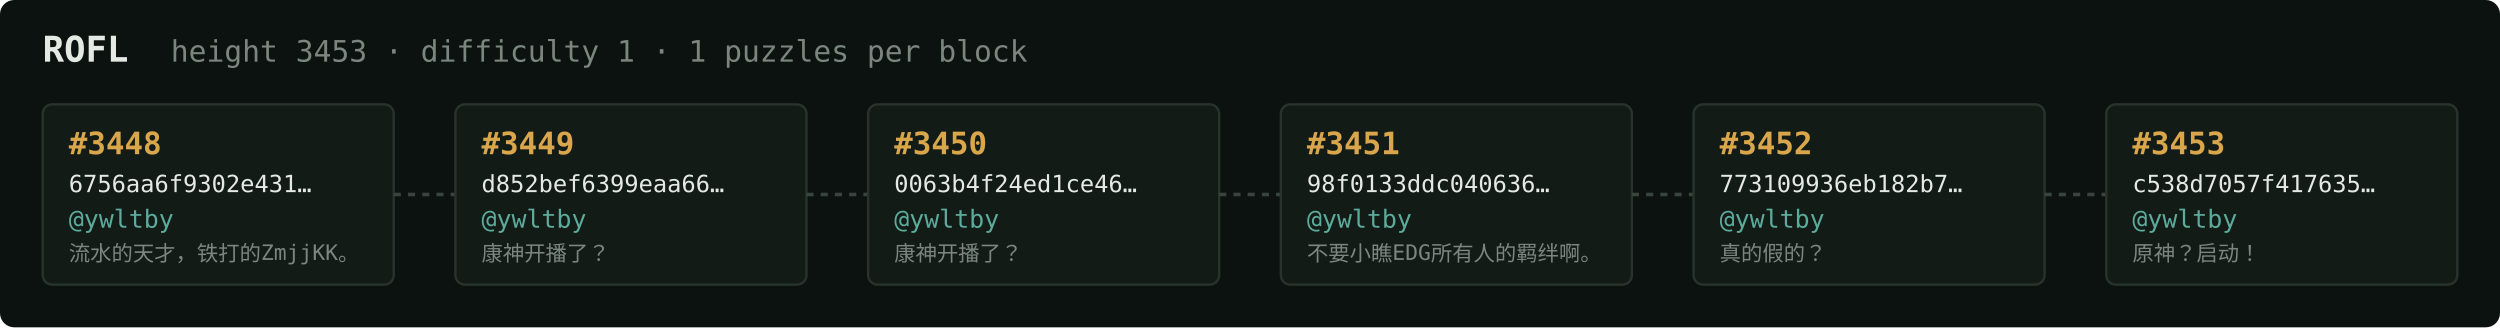
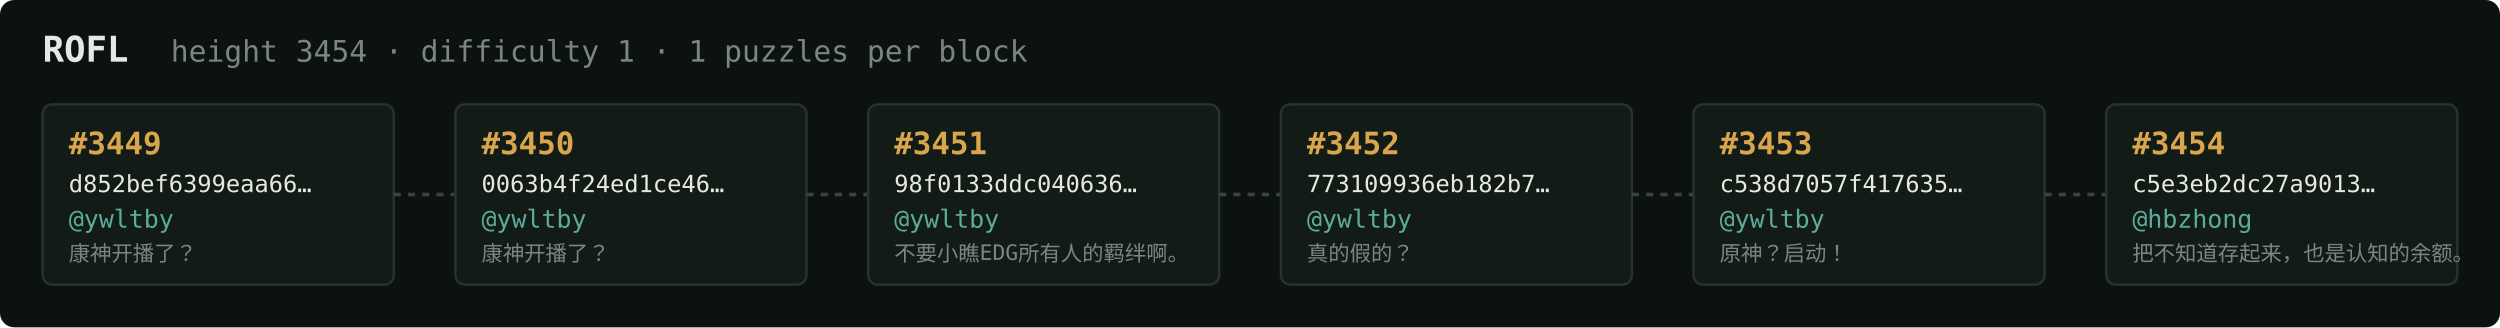
<svg xmlns="http://www.w3.org/2000/svg" width="1054" height="138" viewBox="0 0 1054 138" font-family="ui-monospace,SFMono-Regular,Menlo,monospace">
  <rect fill="#0c1210" width="1054" height="138" rx="6" />
  <text x="18" y="26" fill="#e5e9e3" font-size="15" font-weight="700">ROFL</text>
-   <text x="72" y="26" fill="#7a867f" font-size="12.5">height 3453 · difficulty 1 · 1 puzzles per block</text>
+   <text x="72" y="26" fill="#7a867f" font-size="12.5">height 3454 · difficulty 1 · 1 puzzles per block</text>
  <rect x="18" y="44" width="148" height="76" rx="4" fill="#131b17" stroke="#28332e" stroke-width="1" />
-   <text x="29" y="65" fill="#d9a64c" font-size="13" font-weight="700">#3448</text>
-   <text x="29" y="81" fill="#e5e9e3" font-size="10">6756aa6f9302e431…</text>
+   <text x="29" y="65" fill="#d9a64c" font-size="13" font-weight="700">#3449</text>
+   <text x="29" y="81" fill="#e5e9e3" font-size="10">d852bef6399eaa66…</text>
  <text x="29" y="96" fill="#5cab9b" font-size="10.5">@ywltby</text>
-   <text x="29" y="110" fill="#7a867f" font-size="9">流水的天才，铁打的ZmjjKK。</text>
+   <text x="29" y="110" fill="#7a867f" font-size="9">康神开播了？</text>
  <line x1="166" y1="82.0" x2="192" y2="82.0" stroke="#38443e" stroke-width="1.5" stroke-dasharray="3 3" />
  <rect x="192" y="44" width="148" height="76" rx="4" fill="#131b17" stroke="#28332e" stroke-width="1" />
-   <text x="203" y="65" fill="#d9a64c" font-size="13" font-weight="700">#3449</text>
-   <text x="203" y="81" fill="#e5e9e3" font-size="10">d852bef6399eaa66…</text>
+   <text x="203" y="65" fill="#d9a64c" font-size="13" font-weight="700">#3450</text>
+   <text x="203" y="81" fill="#e5e9e3" font-size="10">0063b4f24ed1ce46…</text>
  <text x="203" y="96" fill="#5cab9b" font-size="10.5">@ywltby</text>
  <text x="203" y="110" fill="#7a867f" font-size="9">康神开播了？</text>
  <line x1="340" y1="82.0" x2="366" y2="82.0" stroke="#38443e" stroke-width="1.5" stroke-dasharray="3 3" />
  <rect x="366" y="44" width="148" height="76" rx="4" fill="#131b17" stroke="#28332e" stroke-width="1" />
-   <text x="377" y="65" fill="#d9a64c" font-size="13" font-weight="700">#3450</text>
-   <text x="377" y="81" fill="#e5e9e3" font-size="10">0063b4f24ed1ce46…</text>
+   <text x="377" y="65" fill="#d9a64c" font-size="13" font-weight="700">#3451</text>
+   <text x="377" y="81" fill="#e5e9e3" font-size="10">98f0133ddc040636…</text>
  <text x="377" y="96" fill="#5cab9b" font-size="10.5">@ywltby</text>
-   <text x="377" y="110" fill="#7a867f" font-size="9">康神开播了？</text>
+   <text x="377" y="110" fill="#7a867f" font-size="9">不要小瞧EDG所有人的羁绊啊。</text>
  <line x1="514" y1="82.0" x2="540" y2="82.0" stroke="#38443e" stroke-width="1.5" stroke-dasharray="3 3" />
  <rect x="540" y="44" width="148" height="76" rx="4" fill="#131b17" stroke="#28332e" stroke-width="1" />
-   <text x="551" y="65" fill="#d9a64c" font-size="13" font-weight="700">#3451</text>
-   <text x="551" y="81" fill="#e5e9e3" font-size="10">98f0133ddc040636…</text>
+   <text x="551" y="65" fill="#d9a64c" font-size="13" font-weight="700">#3452</text>
+   <text x="551" y="81" fill="#e5e9e3" font-size="10">773109936eb182b7…</text>
  <text x="551" y="96" fill="#5cab9b" font-size="10.5">@ywltby</text>
-   <text x="551" y="110" fill="#7a867f" font-size="9">不要小瞧EDG所有人的羁绊啊。</text>
+   <text x="551" y="110" fill="#7a867f" font-size="9">真的假的？</text>
  <line x1="688" y1="82.0" x2="714" y2="82.0" stroke="#38443e" stroke-width="1.5" stroke-dasharray="3 3" />
  <rect x="714" y="44" width="148" height="76" rx="4" fill="#131b17" stroke="#28332e" stroke-width="1" />
-   <text x="725" y="65" fill="#d9a64c" font-size="13" font-weight="700">#3452</text>
-   <text x="725" y="81" fill="#e5e9e3" font-size="10">773109936eb182b7…</text>
+   <text x="725" y="65" fill="#d9a64c" font-size="13" font-weight="700">#3453</text>
+   <text x="725" y="81" fill="#e5e9e3" font-size="10">c538d7057f417635…</text>
  <text x="725" y="96" fill="#5cab9b" font-size="10.5">@ywltby</text>
-   <text x="725" y="110" fill="#7a867f" font-size="9">真的假的？</text>
+   <text x="725" y="110" fill="#7a867f" font-size="9">原神？启动！</text>
  <line x1="862" y1="82.0" x2="888" y2="82.0" stroke="#38443e" stroke-width="1.5" stroke-dasharray="3 3" />
  <rect x="888" y="44" width="148" height="76" rx="4" fill="#131b17" stroke="#28332e" stroke-width="1" />
-   <text x="899" y="65" fill="#d9a64c" font-size="13" font-weight="700">#3453</text>
-   <text x="899" y="81" fill="#e5e9e3" font-size="10">c538d7057f417635…</text>
-   <text x="899" y="96" fill="#5cab9b" font-size="10.5">@ywltby</text>
-   <text x="899" y="110" fill="#7a867f" font-size="9">原神？启动！</text>
+   <text x="899" y="65" fill="#d9a64c" font-size="13" font-weight="700">#3454</text>
+   <text x="899" y="81" fill="#e5e9e3" font-size="10">c5e3eb2dc27a9013…</text>
+   <text x="899" y="96" fill="#5cab9b" font-size="10.5">@hbzhong</text>
+   <text x="899" y="110" fill="#7a867f" font-size="9">把不知道存起来，也是认知的余额。</text>
</svg>
